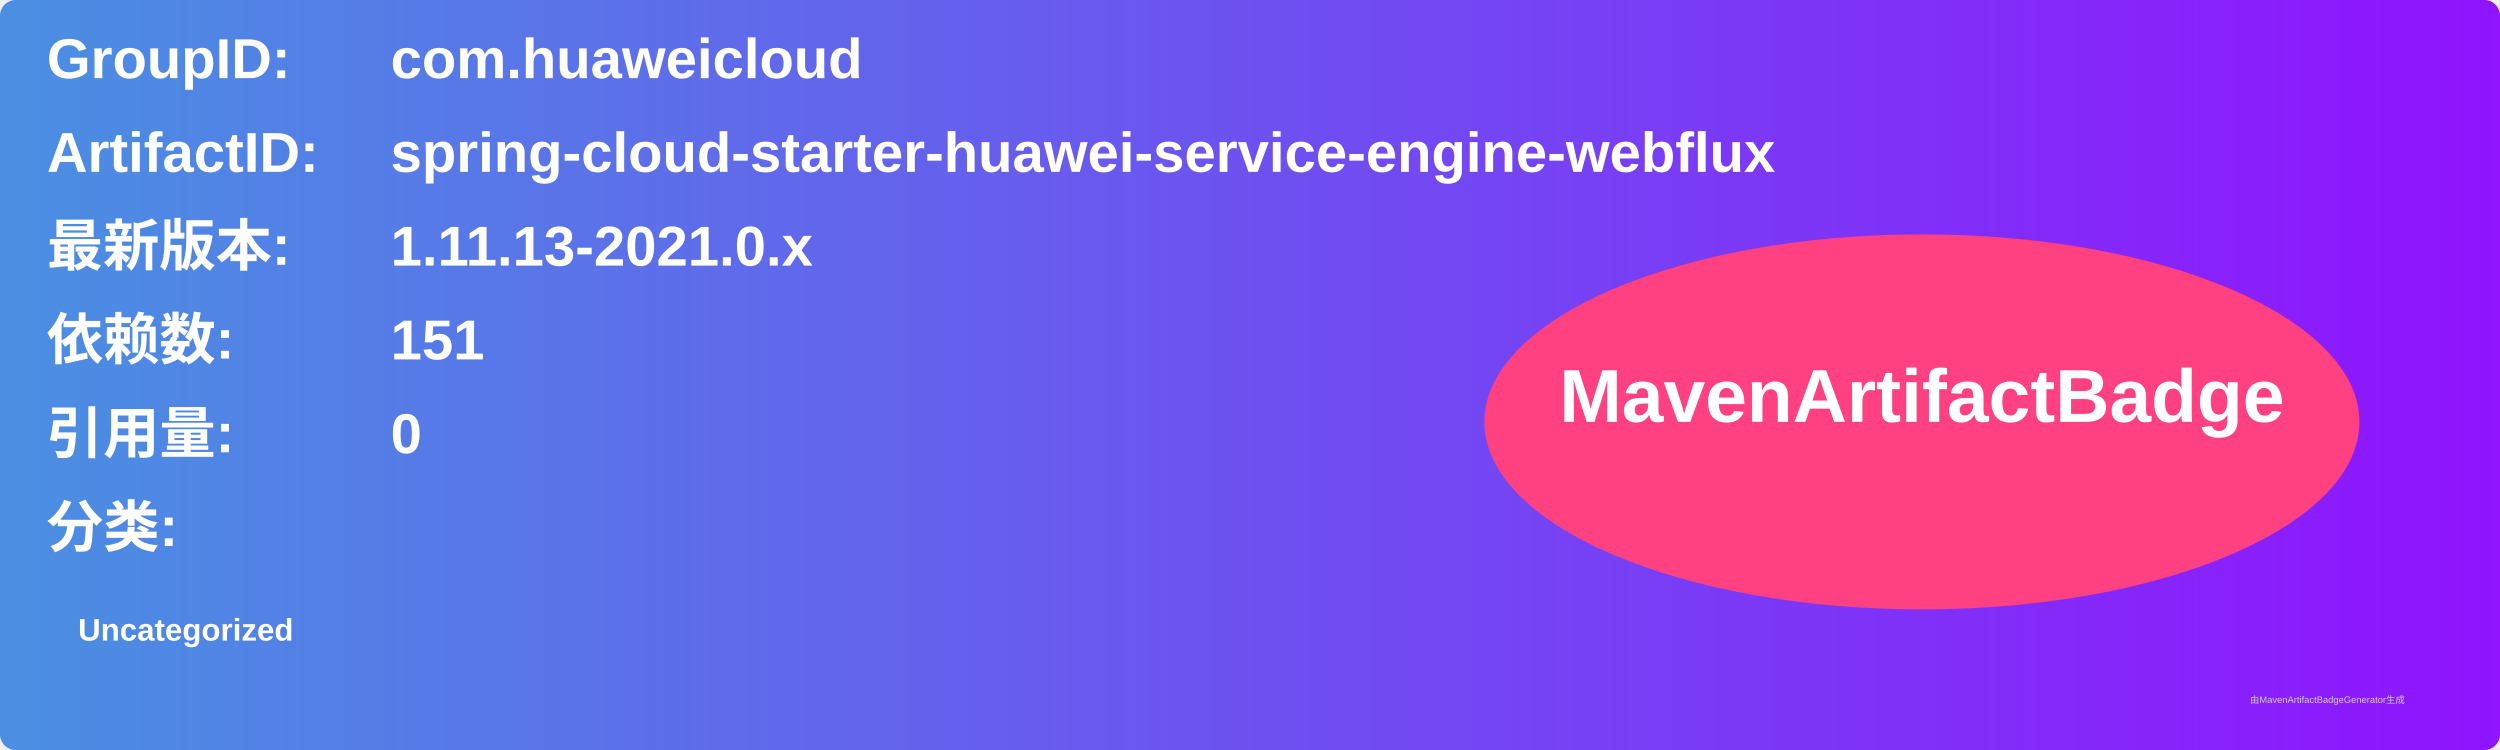
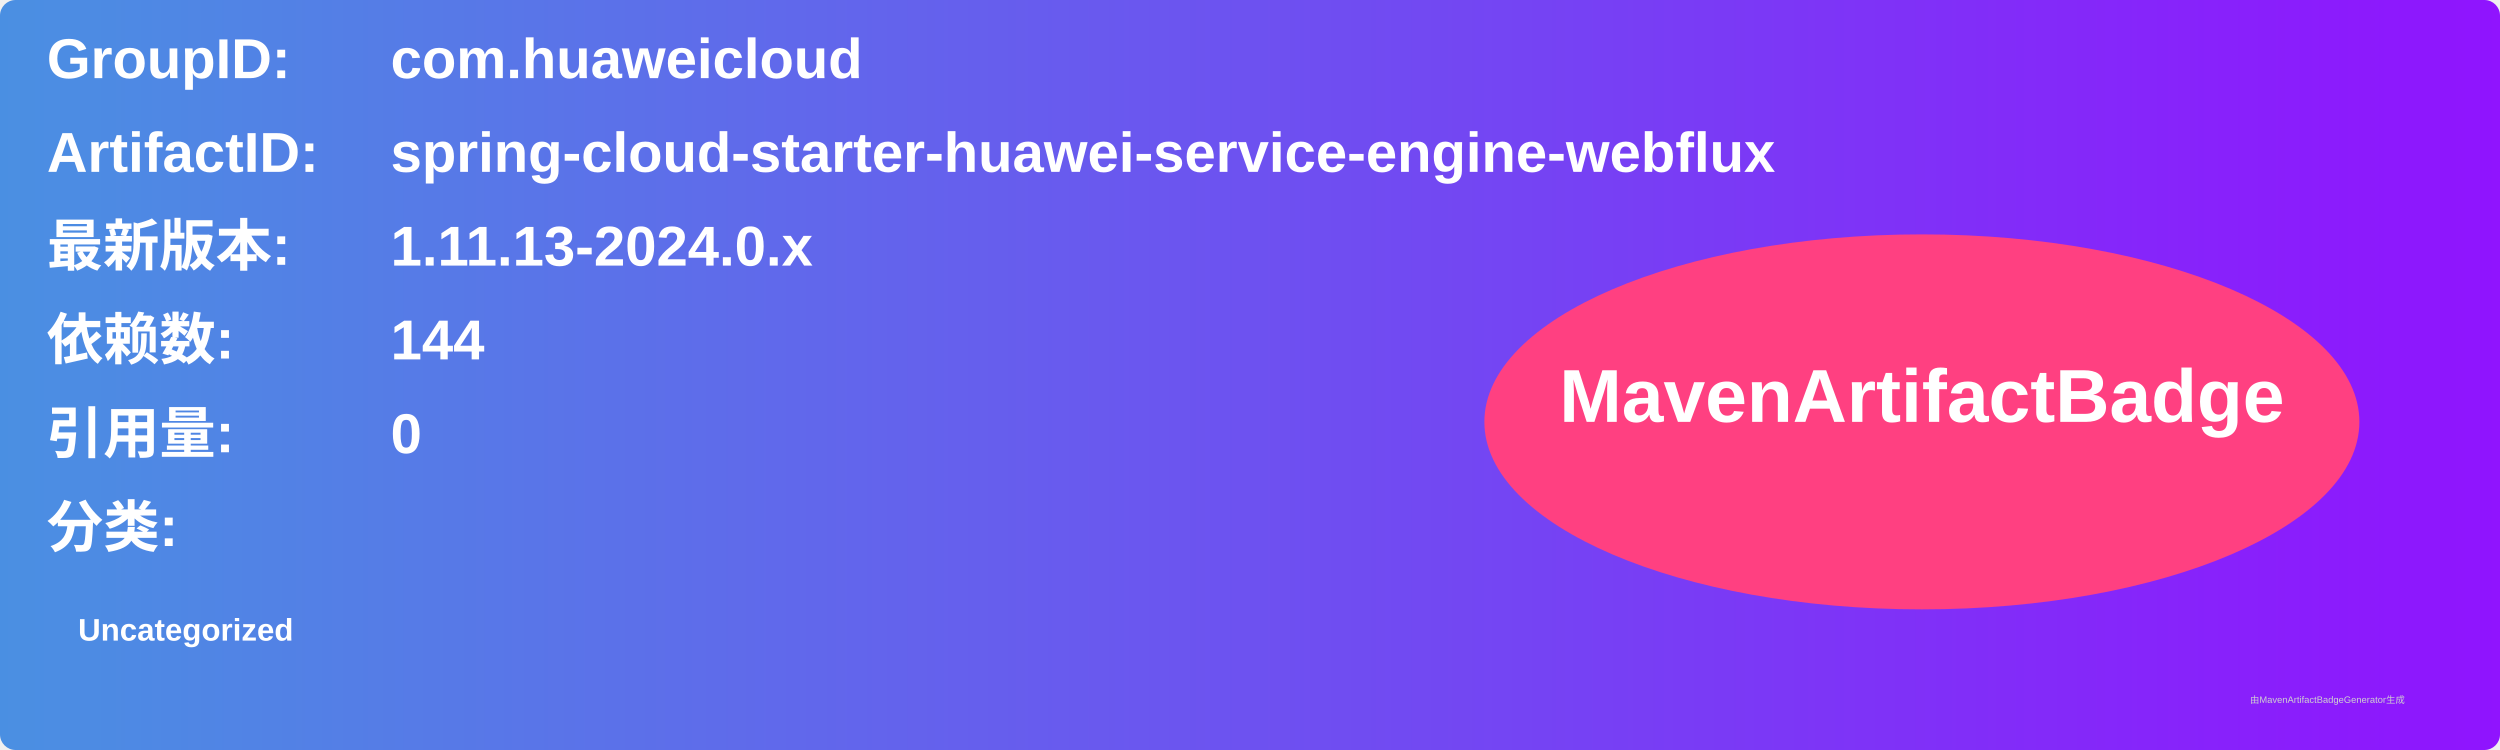
<svg xmlns="http://www.w3.org/2000/svg" width="800" height="240" viewBox="0 0 800 240">
  <linearGradient id="grad" x1="0%" y1="0%" x2="100%" y2="0%">
    <stop offset="0%" stop-color="#4a90e2" />
    <stop offset="100%" stop-color="#9013fe" />
  </linearGradient>
  <rect width="100%" height="100%" rx="5" ry="5" fill="url(#grad)" />
  <g transform="translate(15, 15)">
    <text x="0" y="10" font-family="Arial" font-size="18" fill="white" font-weight="bold" width="260">GroupID:</text>
    <text x="110" y="10" font-family="Arial" font-size="18" fill="white" font-weight="bold" width="460">com.huaweicloud</text>
    <text x="0" y="40" font-family="Arial" font-size="18" fill="white" font-weight="bold" width="260">ArtifactID:</text>
    <text x="110" y="40" font-family="Arial" font-size="18" fill="white" font-weight="bold" width="460">spring-cloud-starter-huawei-service-engine-webflux</text>
    <text x="0" y="70" font-family="Arial" font-size="18" fill="white" font-weight="bold">最新版本:</text>
    <text x="110" y="70" font-family="Arial" font-size="18" fill="white" font-weight="bold">
-       <tspan font-weight="bold">1.11.13-2021.0.x</tspan>
+       <tspan font-weight="bold">1.11.13-2024.0.x</tspan>
    </text>
    <text x="0" y="100" font-family="Arial" font-size="18" fill="white" font-weight="bold">依赖数: </text>
    <text x="110" y="100" font-family="Arial" font-size="18" fill="white">
-       <tspan font-weight="bold">151</tspan>
+       <tspan font-weight="bold">144</tspan>
    </text>
    <text x="0" y="130" font-family="Arial" font-size="18" fill="white" font-weight="bold">引用量: </text>
    <text x="110" y="130" font-family="Arial" font-size="18" fill="white">
      <tspan font-weight="bold">0</tspan>
    </text>
    <text x="0" y="160" font-family="Arial" font-size="18" fill="white" font-weight="bold">分类:</text>
    <text x="10" y="190" font-family="Arial" font-size="10" fill="white">
      <tspan font-weight="bold">Uncategorized</tspan>
    </text>
    <ellipse cx="600" cy="120" rx="140" ry="60" fill="#ff4081" />
    <text x="600" y="120" text-anchor="middle" font-family="Arial" font-size="24" fill="white" font-weight="bold">MavenArtifactBadge</text>
  </g>
  <text x="720" y="225" font-family="Arial" font-size="3" fill="#d0d0d0">由MavenArtifactBadgeGenerator生成</text>
</svg>
